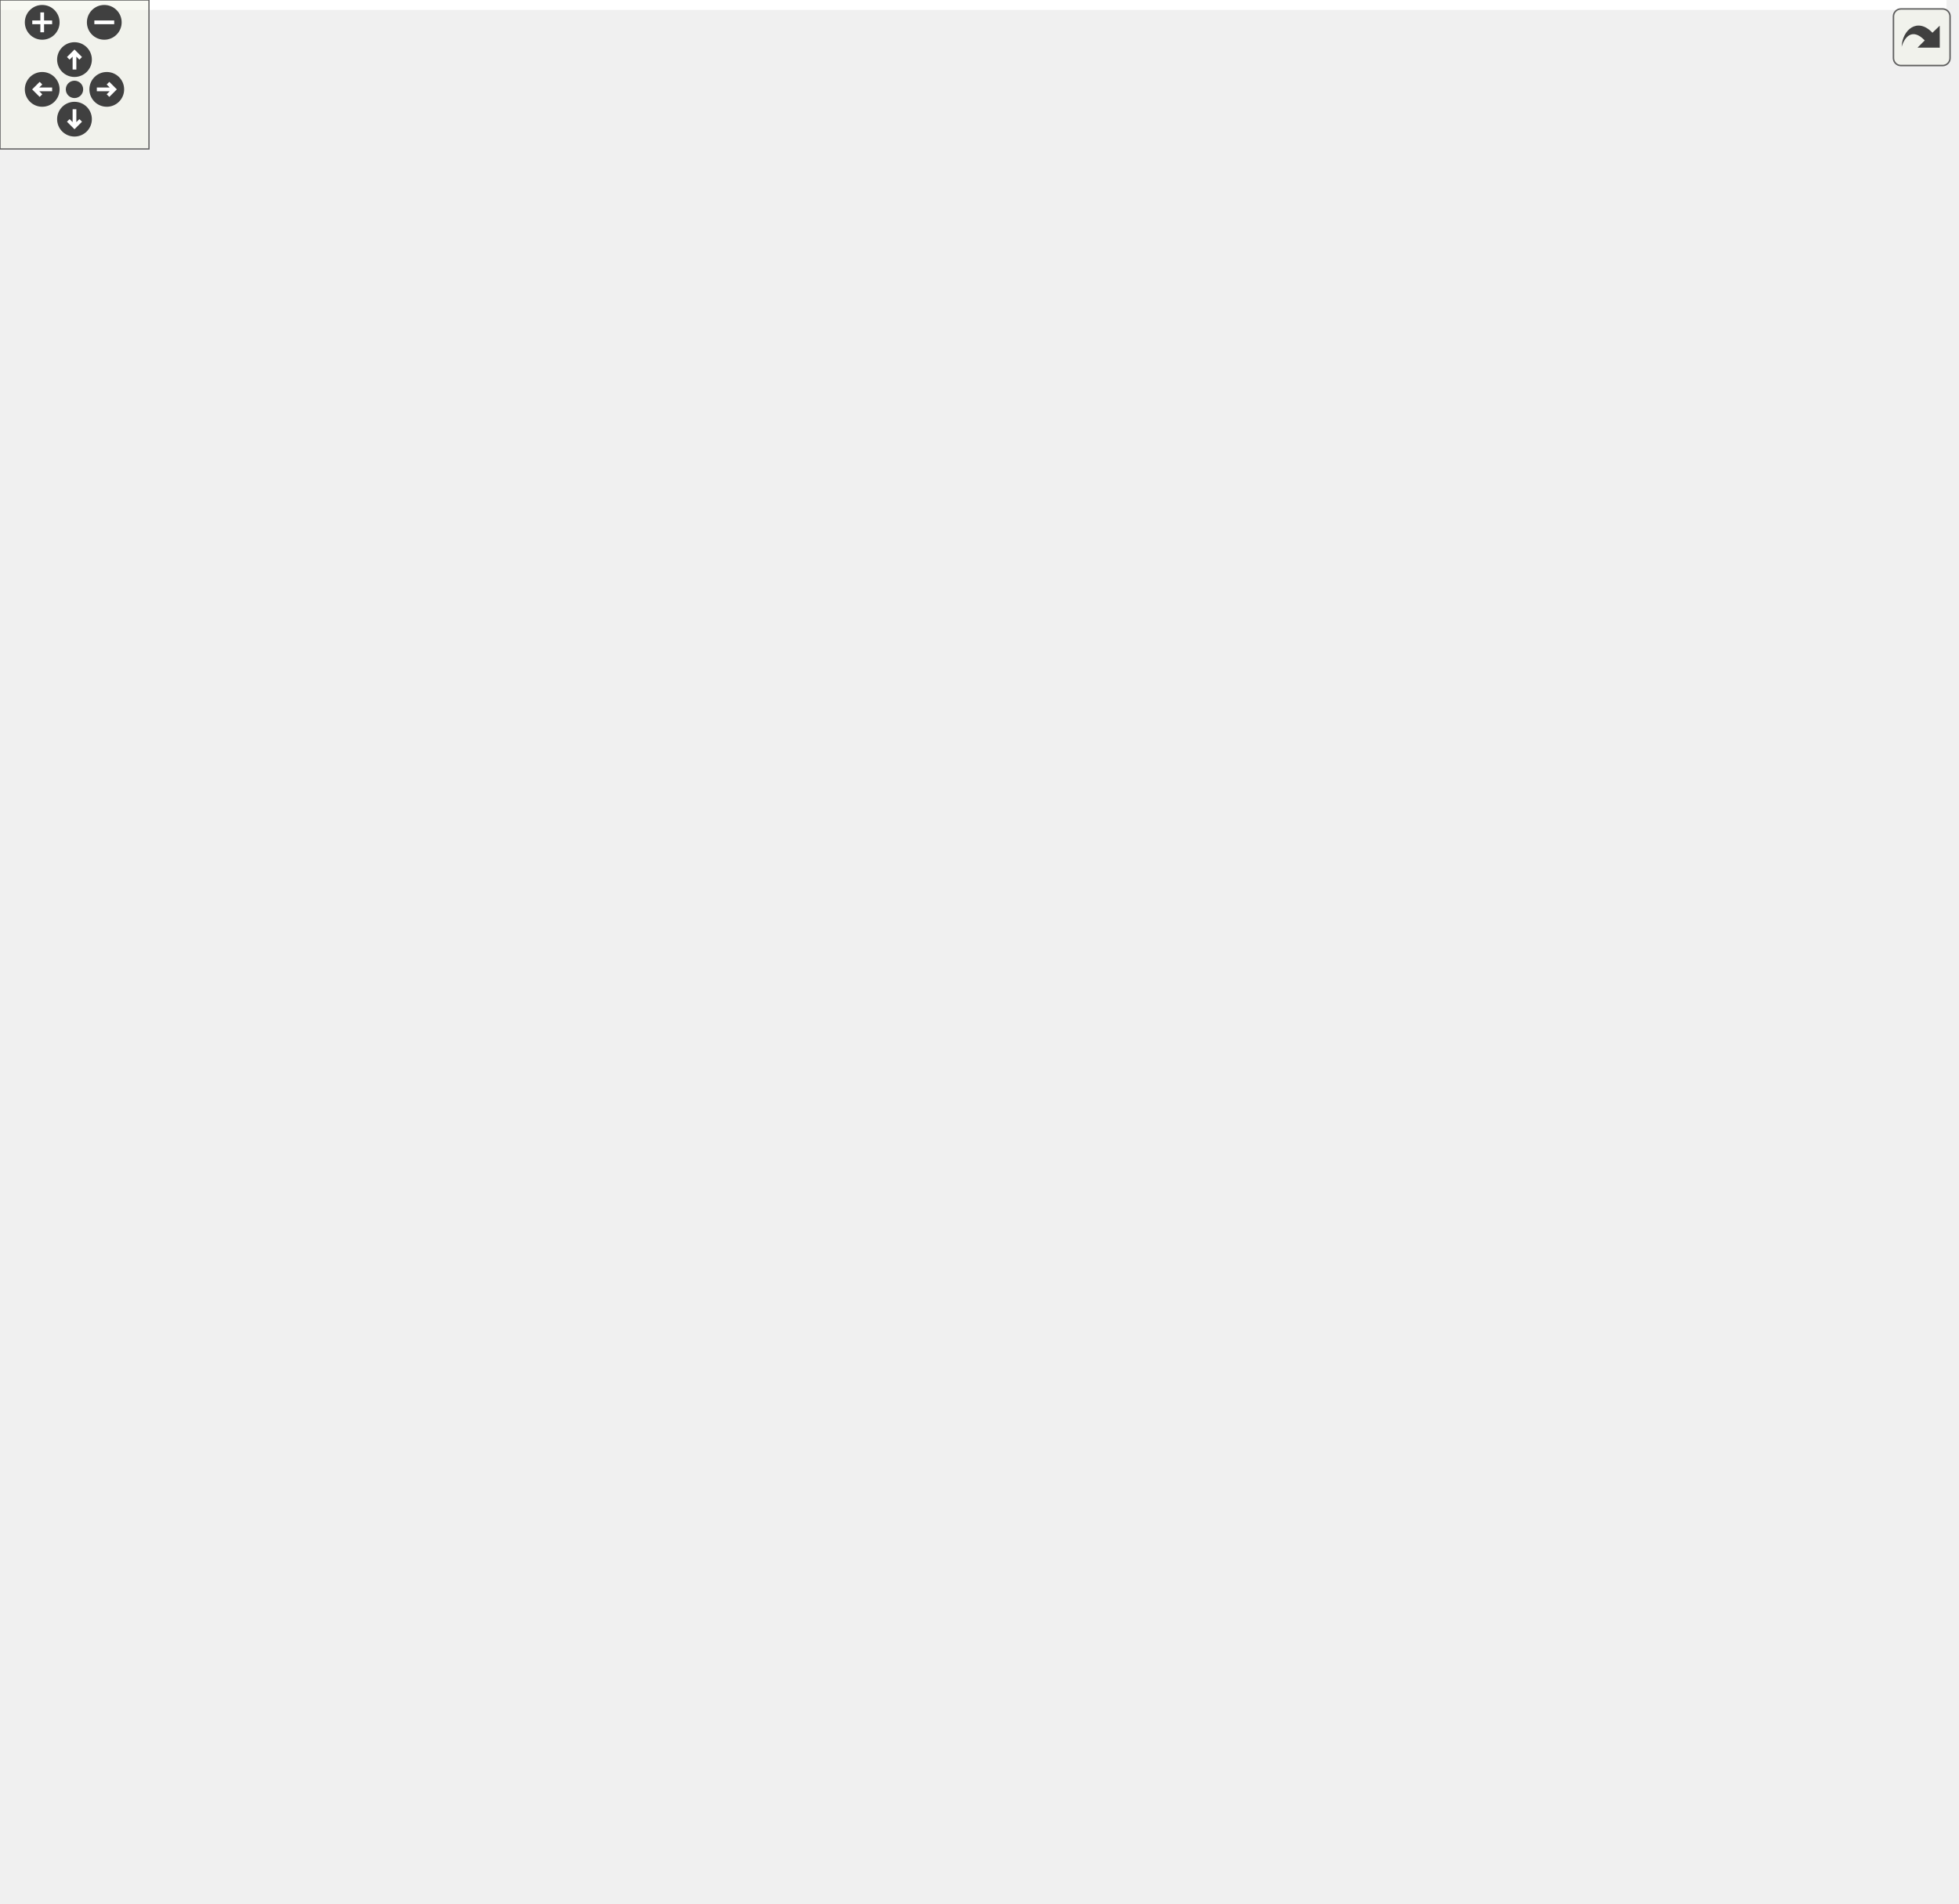
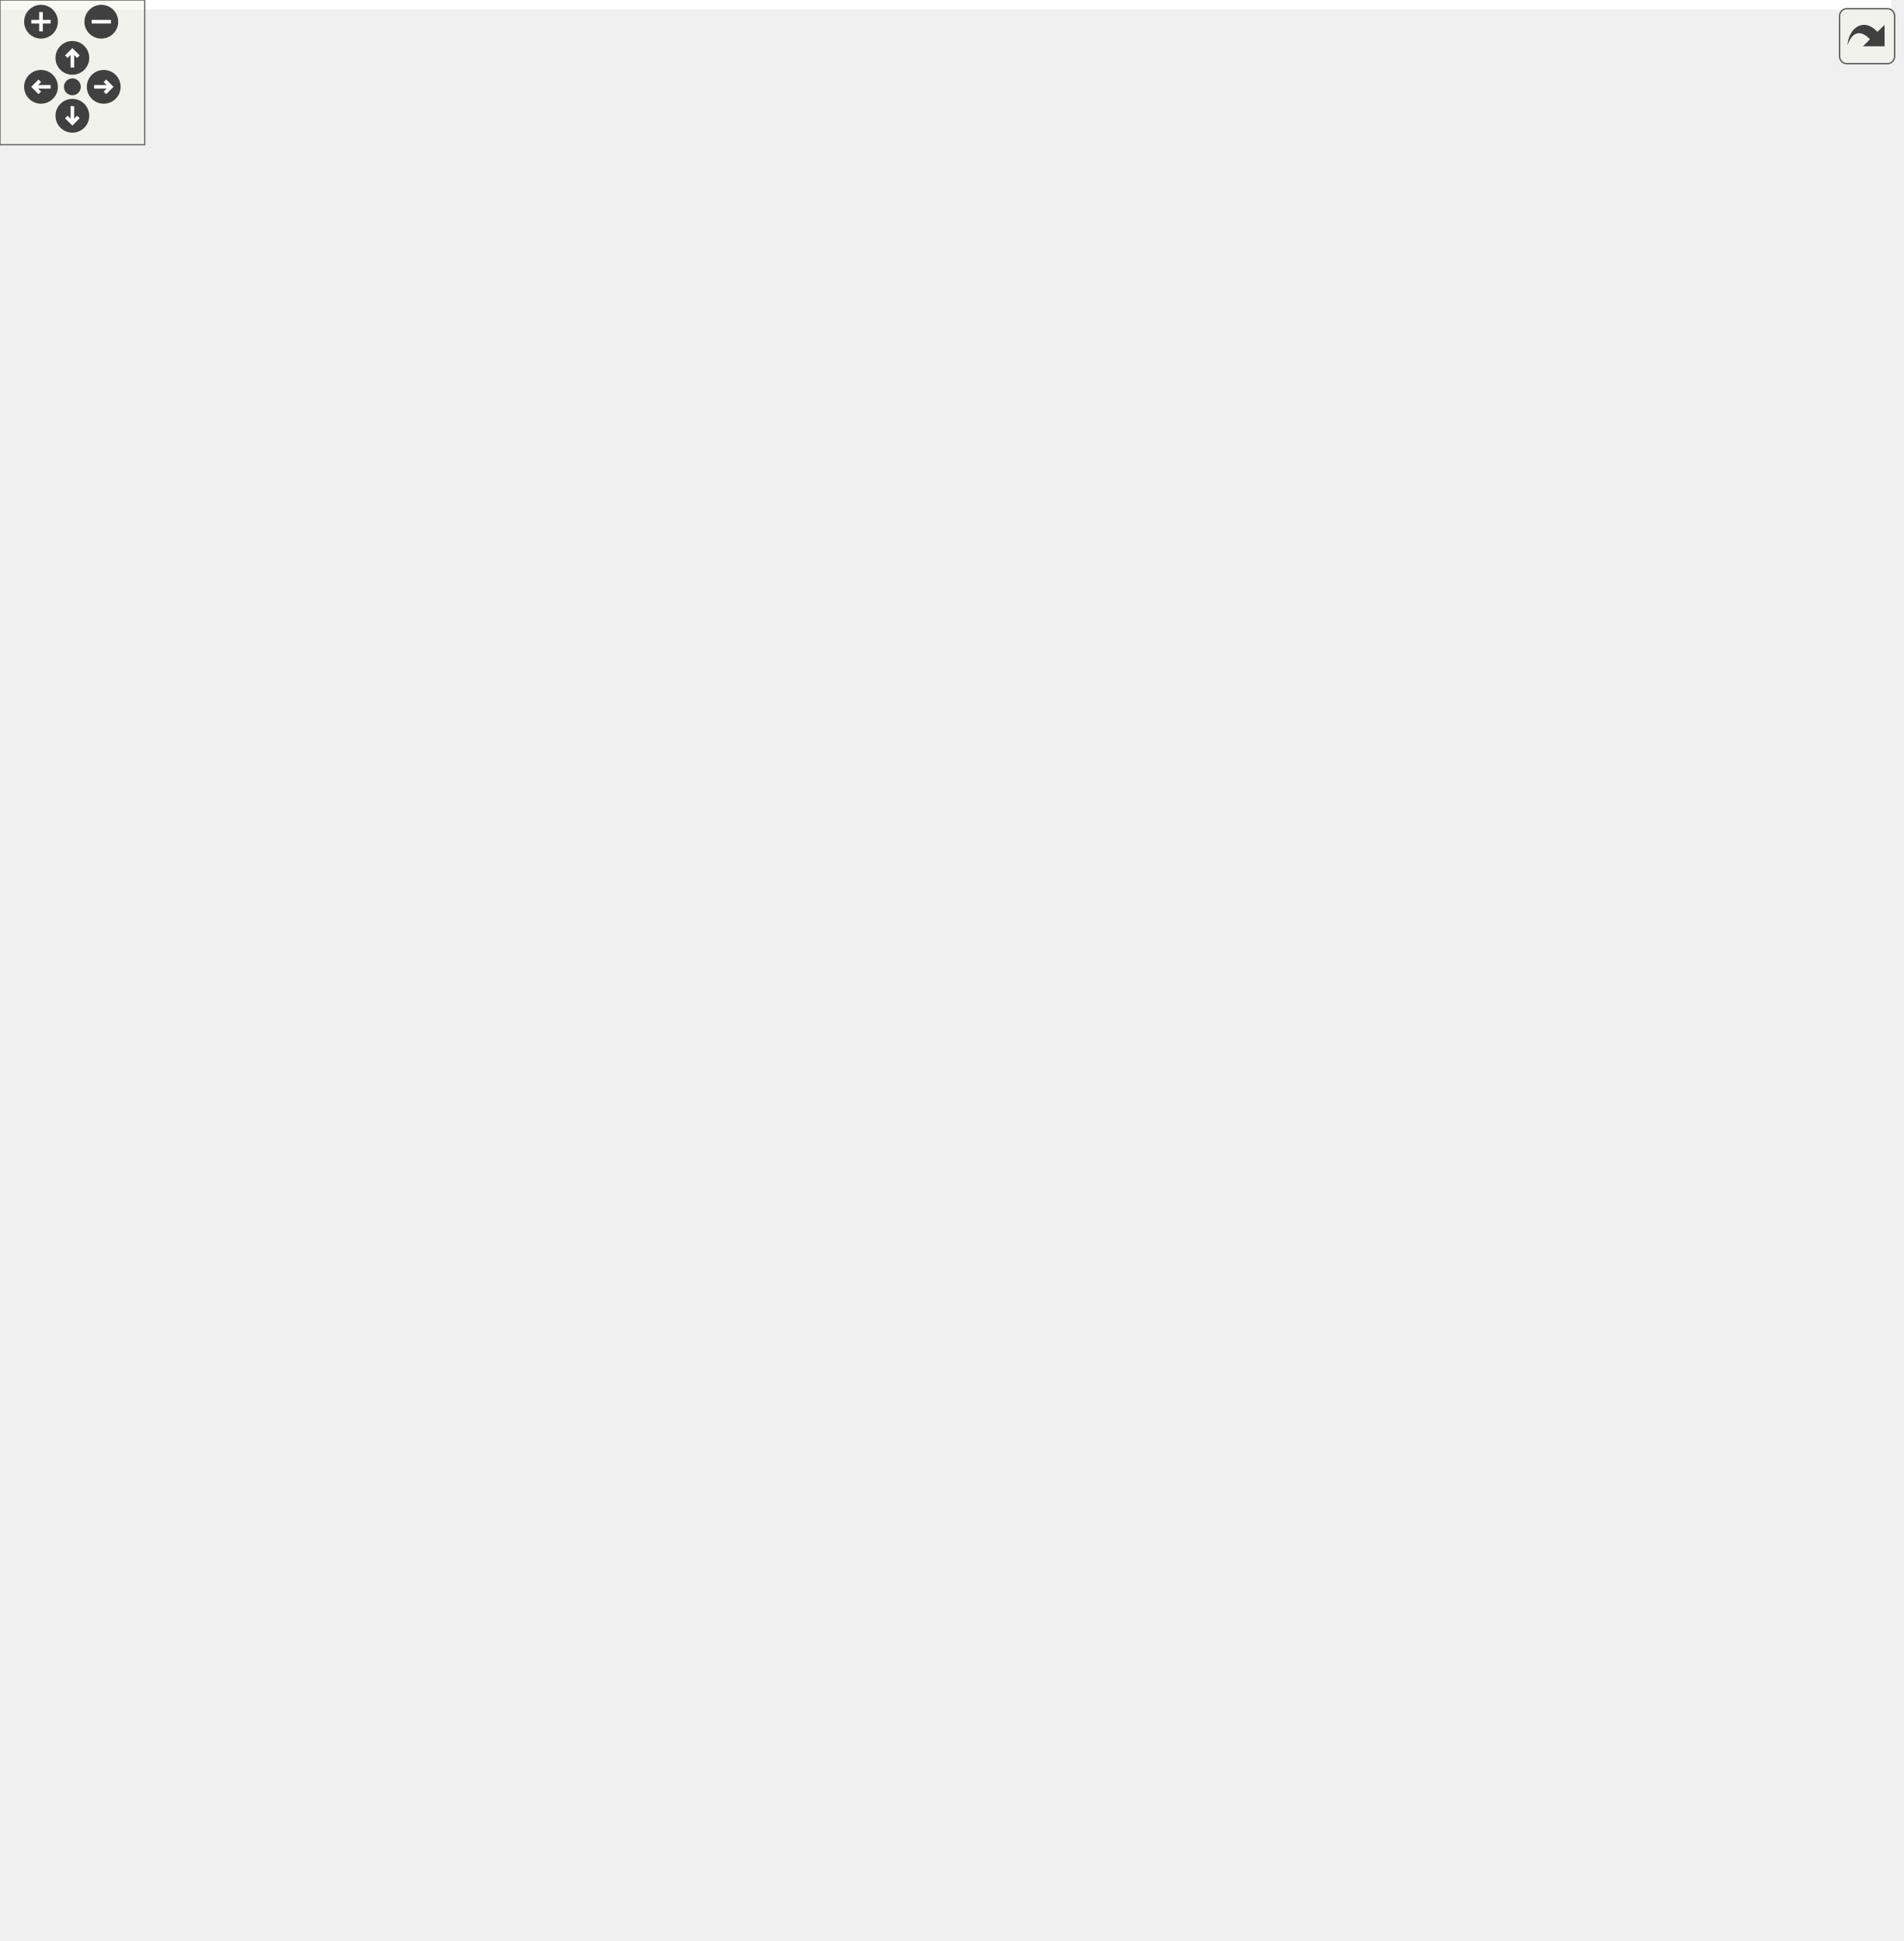
<svg xmlns="http://www.w3.org/2000/svg" xmlns:xlink="http://www.w3.org/1999/xlink" id="main" version="1.1" xml:space="preserve">
  <style type="text/css">
.edge:hover path { stroke: red; }
.edge:hover polygon { stroke: red; fill: red; }
</style>
  <defs>
    <circle id="rim" cx="0" cy="0" r="7" />
    <circle id="rim2" cx="0" cy="0" r="3.5" />
    <g id="zoomPlus">
      <use xlink:href="#rim" fill="#404040">
        <set attributeName="fill" to="#808080" begin="zoomplus.mouseover" end="zoomplus.mouseout" />
      </use>
      <path d="M-4,0h8M0,-4v8" fill="none" stroke="white" stroke-width="1.5" pointer-events="none" />
    </g>
    <g id="zoomMin">
      <use xlink:href="#rim" fill="#404040">
        <set attributeName="fill" to="#808080" begin="zoomminus.mouseover" end="zoomminus.mouseout" />
      </use>
      <path d="M-4,0h8" fill="none" stroke="white" stroke-width="1.5" pointer-events="none" />
    </g>
    <g id="dirArrow">
      <path fill="none" stroke="white" stroke-width="1.5" d="M0,-3.0v7 M-2.5,-0.5L0,-3.0L2.5,-0.5" />
    </g>
    <g id="resetDef">
      <use xlink:href="#rim2" fill="#404040">
        <set attributeName="fill" to="#808080" begin="reset.mouseover" end="reset.mouseout" />
      </use>
    </g>
  </defs>
  <svg id="graph" class="graph">
    <g id="viewport">
-       <polygon fill="white" stroke="transparent" points="-4,4 -4,-706 784,-706 784,4 -4,4" />
+       <polygon fill="white" stroke="transparent" points="-4,4 -4,-744 784,-744 784,4 -4,4" />
      <g id="node1" class="node">
        <g id="a_node1">
          <a xlink:title="Calculates the absolute value of the vector.">
-             <polygon fill="#bfbfbf" stroke="black" points="700,-335.5 700,-354.5 780,-354.5 780,-335.5 700,-335.5" />
-             <text text-anchor="middle" x="740" y="-342.5" font-family="Helvetica,sans-Serif" font-size="10.00">MyBLAS::abs</text>
+             <polygon fill="#bfbfbf" stroke="black" points="700,-354.5 700,-373.5 780,-373.5 780,-354.5 700,-354.5" />
+             <text text-anchor="middle" x="740" y="-361.5" font-family="Helvetica,sans-Serif" font-size="10.00">MyBLAS::abs</text>
          </a>
        </g>
      </g>
      <g id="node2" class="node">
        <g id="a_node2">
          <a xlink:href="../../d2/d6e/namespaceMyBLAS.html#ad38fb7c86134c4334e6bf29c2c734afd" target="_top" xlink:title="Calculates the absolute maximum residual between two containers.">
-             <polygon fill="white" stroke="black" points="482,-682.5 482,-701.5 651,-701.5 651,-682.5 482,-682.5" />
-             <text text-anchor="middle" x="566.5" y="-689.5" font-family="Helvetica,sans-Serif" font-size="10.00">MyBLAS::AbsoluteMaxResidual</text>
+             <polygon fill="white" stroke="black" points="482,-720.5 482,-739.5 651,-739.5 651,-720.5 482,-720.5" />
+             <text text-anchor="middle" x="566.5" y="-727.5" font-family="Helvetica,sans-Serif" font-size="10.00">MyBLAS::AbsoluteMaxResidual</text>
          </a>
        </g>
      </g>
      <g id="edge1" class="edge">
-         <path fill="none" stroke="midnightblue" d="M737.24,-364.92C731.17,-429.2 708.9,-629.45 664,-673 660.2,-676.69 655.91,-679.76 651.29,-682.31" />
-         <polygon fill="midnightblue" stroke="midnightblue" points="740.76,-364.85 738.19,-354.57 733.79,-364.21 740.76,-364.85" />
+         <path fill="none" stroke="midnightblue" d="M737.52,-383.78C732.15,-450.33 711.4,-664.47 664,-711 660.22,-714.71 655.95,-717.8 651.34,-720.36" />
+         <polygon fill="midnightblue" stroke="midnightblue" points="741.02,-384.02 738.3,-373.78 734.04,-383.48 741.02,-384.02" />
      </g>
      <g id="node3" class="node">
        <g id="a_node3">
          <a xlink:href="../../d0/d7d/CheckBounds_8h.html#abce8de40b5bce1a6097233d800370ffd" target="_top" xlink:title="Checks if the absolute value of the input is greater than or equal to 1.">
-             <polygon fill="white" stroke="black" points="494.5,-633 494.5,-663 638.5,-663 638.5,-633 494.5,-633" />
-             <text text-anchor="start" x="502.5" y="-651" font-family="Helvetica,sans-Serif" font-size="10.00">absoluteValueFailsGreater</text>
-             <text text-anchor="middle" x="566.5" y="-640" font-family="Helvetica,sans-Serif" font-size="10.00">Than1Check</text>
+             <polygon fill="white" stroke="black" points="494.5,-671 494.5,-701 638.5,-701 638.5,-671 494.5,-671" />
+             <text text-anchor="start" x="502.5" y="-689" font-family="Helvetica,sans-Serif" font-size="10.00">absoluteValueFailsGreater</text>
+             <text text-anchor="middle" x="566.5" y="-678" font-family="Helvetica,sans-Serif" font-size="10.00">Than1Check</text>
          </a>
        </g>
      </g>
      <g id="edge2" class="edge">
-         <path fill="none" stroke="midnightblue" d="M736.28,-364.72C728,-421.88 701.39,-585.98 664,-623 656.87,-630.06 648.01,-635.21 638.58,-638.94" />
-         <polygon fill="midnightblue" stroke="midnightblue" points="739.79,-364.89 737.73,-354.5 732.86,-363.91 739.79,-364.89" />
+         <path fill="none" stroke="midnightblue" d="M736.44,-383.85C728.43,-442.9 702.13,-615.91 664,-656 656.99,-663.37 648.2,-668.94 638.8,-673.15" />
+         <polygon fill="midnightblue" stroke="midnightblue" points="739.95,-384 737.79,-373.63 733.01,-383.08 739.95,-384" />
      </g>
      <g id="node5" class="node">
        <g id="a_node5">
          <a xlink:href="../../d6/d82/labs_2outlab5_2Compute_8h.html#a42561c10d9c1157e9f1dcd9e940061a2" target="_top" xlink:title="Performs Doolittle's LU factorization with partial pivoting on a given matrix.">
            <polygon fill="white" stroke="black" points="505.5,-594.5 505.5,-613.5 627.5,-613.5 627.5,-594.5 505.5,-594.5" />
            <text text-anchor="middle" x="566.5" y="-601.5" font-family="Helvetica,sans-Serif" font-size="10.00">dooLittleFactorizeLUP</text>
          </a>
        </g>
      </g>
      <g id="edge4" class="edge">
-         <path fill="none" stroke="midnightblue" d="M738.79,-365.04C737.18,-410.35 726.68,-521.28 664,-580 653.98,-589.38 640.88,-595.25 627.58,-598.89" />
-         <polygon fill="midnightblue" stroke="midnightblue" points="742.3,-364.86 739.04,-354.78 735.3,-364.69 742.3,-364.86" />
+         <path fill="none" stroke="midnightblue" d="M738.53,-383.96C736.36,-427.6 724.73,-531.84 664,-585 653.85,-593.88 640.77,-599.1 627.55,-602.05" />
+         <polygon fill="midnightblue" stroke="midnightblue" points="742.04,-383.92 738.91,-373.79 735.04,-383.65 742.04,-383.92" />
      </g>
      <g id="node6" class="node">
        <g id="a_node6">
          <a xlink:href="../../d3/d1d/classOutLab5.html#aa1d5363426e0ce8f620d47c1b2aa2260" target="_top" xlink:title="This function runs the project.">
-             <polygon fill="white" stroke="black" points="308.5,-556.5 308.5,-575.5 387.5,-575.5 387.5,-556.5 308.5,-556.5" />
-             <text text-anchor="middle" x="348" y="-563.5" font-family="Helvetica,sans-Serif" font-size="10.00">OutLab5::run</text>
-           </a>
-         </g>
-       </g>
-       <g id="edge30" class="edge">
-         <path fill="none" stroke="midnightblue" d="M738.34,-364.97C735.76,-406.73 723.34,-503.02 664,-547 621.25,-578.68 462.01,-573.22 387.68,-568.75" />
-         <polygon fill="midnightblue" stroke="midnightblue" points="741.85,-364.89 738.83,-354.73 734.85,-364.55 741.85,-364.89" />
+             <polygon fill="white" stroke="black" points="308.5,-594.5 308.5,-613.5 387.5,-613.5 387.5,-594.5 308.5,-594.5" />
+             <text text-anchor="middle" x="348" y="-601.5" font-family="Helvetica,sans-Serif" font-size="10.00">OutLab5::run</text>
+           </a>
+         </g>
+       </g>
+       <g id="edge31" class="edge">
+         <path fill="none" stroke="midnightblue" d="M736.36,-383.57C728.48,-438.75 703.21,-593.53 664,-623 573.78,-690.8 424.79,-637.18 370.03,-613.65" />
+         <polygon fill="midnightblue" stroke="midnightblue" points="739.83,-384.04 737.74,-373.65 732.9,-383.07 739.83,-384.04" />
      </g>
      <g id="node7" class="node">
        <g id="a_node7">
          <a xlink:href="../../d5/db6/namespaceMyBLAS_1_1LUP.html#ab15d6938948c050657f9870aeec47097" target="_top" xlink:title="Performs Doolittle's LU factorization with partial pivoting on a given matrix.">
-             <polygon fill="white" stroke="black" points="470,-480.5 470,-499.5 663,-499.5 663,-480.5 470,-480.5" />
-             <text text-anchor="middle" x="566.5" y="-487.5" font-family="Helvetica,sans-Serif" font-size="10.00">MyBLAS::LUP::dooLittleFactorizeLUP</text>
+             <polygon fill="white" stroke="black" points="470,-518.5 470,-537.5 663,-537.5 663,-518.5 470,-518.5" />
+             <text text-anchor="middle" x="566.5" y="-525.5" font-family="Helvetica,sans-Serif" font-size="10.00">MyBLAS::LUP::dooLittleFactorizeLUP</text>
          </a>
        </g>
      </g>
      <g id="edge6" class="edge">
-         <path fill="none" stroke="midnightblue" d="M732.47,-364.09C722.23,-391.05 699.79,-439.91 664,-466 655.28,-472.36 645.07,-477.04 634.61,-480.49" />
-         <polygon fill="midnightblue" stroke="midnightblue" points="735.78,-365.21 735.9,-354.61 729.2,-362.82 735.78,-365.21" />
+         <path fill="none" stroke="midnightblue" d="M734.09,-383.42C725.35,-413.92 704.12,-472.78 664,-504 655.96,-510.26 646.5,-514.9 636.71,-518.35" />
+         <polygon fill="midnightblue" stroke="midnightblue" points="737.52,-384.14 736.76,-373.57 730.77,-382.31 737.52,-384.14" />
      </g>
      <g id="node13" class="node">
        <g id="a_node13">
          <a xlink:href="../../d8/ddb/classProject1.html#ac7f0febb9852a9871ac5209b58506fb1" target="_top" xlink:title="This function runs the project.">
-             <polygon fill="white" stroke="black" points="0.5,-464.5 0.5,-483.5 78.5,-483.5 78.5,-464.5 0.5,-464.5" />
-             <text text-anchor="middle" x="39.5" y="-471.5" font-family="Helvetica,sans-Serif" font-size="10.00">Project1::run</text>
-           </a>
-         </g>
-       </g>
-       <g id="edge31" class="edge">
-         <path fill="none" stroke="midnightblue" d="M729.26,-363.55C717.11,-384.56 694.2,-417.84 664,-433 637.76,-446.17 209.97,-466.39 78.58,-472.31" />
-         <polygon fill="midnightblue" stroke="midnightblue" points="732.43,-365.06 734.21,-354.62 726.31,-361.67 732.43,-365.06" />
+             <polygon fill="white" stroke="black" points="0.5,-502.5 0.5,-521.5 78.5,-521.5 78.5,-502.5 0.5,-502.5" />
+             <text text-anchor="middle" x="39.5" y="-509.5" font-family="Helvetica,sans-Serif" font-size="10.00">Project1::run</text>
+           </a>
+         </g>
+       </g>
+       <g id="edge32" class="edge">
+         <path fill="none" stroke="midnightblue" d="M730.68,-383.04C719.34,-406.42 696.63,-445.16 664,-463 612.68,-491.07 205.93,-506.6 78.52,-510.82" />
+         <polygon fill="midnightblue" stroke="midnightblue" points="733.94,-384.33 734.96,-373.79 727.59,-381.39 733.94,-384.33" />
      </g>
      <g id="node14" class="node">
        <g id="a_node14">
-           <a xlink:href="../../d6/d82/labs_2outlab5_2Compute_8h.html#a06469338a0b66fbb6224d51ec170b8ad" target="_top" xlink:title="Performs LU factorization with partial pivoting on a given matrix.">
-             <polygon fill="white" stroke="black" points="484.5,-518.5 484.5,-537.5 648.5,-537.5 648.5,-518.5 484.5,-518.5" />
-             <text text-anchor="middle" x="566.5" y="-525.5" font-family="Helvetica,sans-Serif" font-size="10.00">factorizeLUwithPartialPivoting</text>
-           </a>
-         </g>
-       </g>
-       <g id="edge13" class="edge">
-         <path fill="none" stroke="midnightblue" d="M735.97,-364.52C729.47,-399.36 710.79,-472.07 664,-509 659.17,-512.81 653.8,-515.92 648.12,-518.46" />
-         <polygon fill="midnightblue" stroke="midnightblue" points="739.42,-365.08 737.67,-354.63 732.52,-363.89 739.42,-365.08" />
+           <a xlink:href="../../dd/db5/classProject2.html#ae3fb99498f7859230efae48b2915a8cb" target="_top" xlink:title="This function runs the project.">
+             <polygon fill="white" stroke="black" points="0.5,-464.5 0.5,-483.5 78.5,-483.5 78.5,-464.5 0.5,-464.5" />
+             <text text-anchor="middle" x="39.5" y="-471.5" font-family="Helvetica,sans-Serif" font-size="10.00">Project2::run</text>
+           </a>
+         </g>
+       </g>
+       <g id="edge33" class="edge">
+         <path fill="none" stroke="midnightblue" d="M725.84,-381.63C712.35,-398.17 689.76,-421.97 664,-433 557.93,-478.44 197.54,-476.67 78.79,-474.78" />
+         <polygon fill="midnightblue" stroke="midnightblue" points="728.61,-383.78 732.03,-373.75 723.1,-379.45 728.61,-383.78" />
      </g>
      <g id="node15" class="node">
        <g id="a_node15">
+           <a xlink:href="../../d6/d82/labs_2outlab5_2Compute_8h.html#a06469338a0b66fbb6224d51ec170b8ad" target="_top" xlink:title="Performs LU factorization with partial pivoting on a given matrix.">
+             <polygon fill="white" stroke="black" points="484.5,-556.5 484.5,-575.5 648.5,-575.5 648.5,-556.5 484.5,-556.5" />
+             <text text-anchor="middle" x="566.5" y="-563.5" font-family="Helvetica,sans-Serif" font-size="10.00">factorizeLUwithPartialPivoting</text>
+           </a>
+         </g>
+       </g>
+       <g id="edge14" class="edge">
+         <path fill="none" stroke="midnightblue" d="M736.91,-384.13C731.83,-422.25 715.2,-504.91 664,-547 659.38,-550.8 654.23,-553.91 648.76,-556.45" />
+         <polygon fill="midnightblue" stroke="midnightblue" points="740.43,-384.17 738.14,-373.82 733.48,-383.34 740.43,-384.17" />
+       </g>
+       <g id="node16" class="node">
+         <g id="a_node16">
          <a xlink:href="../../d5/db6/namespaceMyBLAS_1_1LUP.html#a9cf8ce4912ef5a8436e173e249b64286" target="_top" xlink:title="Performs LU factorization with partial pivoting on a given matrix.">
            <polygon fill="white" stroke="black" points="484.5,-393 484.5,-423 648.5,-423 648.5,-393 484.5,-393" />
            <text text-anchor="start" x="492.5" y="-411" font-family="Helvetica,sans-Serif" font-size="10.00">MyBLAS::LUP::factorizeLUwith</text>
            <text text-anchor="middle" x="566.5" y="-400" font-family="Helvetica,sans-Serif" font-size="10.00">PartialPivoting</text>
          </a>
        </g>
      </g>
-       <g id="edge15" class="edge">
-         <path fill="none" stroke="midnightblue" d="M713.63,-359.58C699.39,-367.32 681.09,-376.54 664,-383 654.29,-386.67 643.82,-389.99 633.5,-392.93" />
-         <polygon fill="midnightblue" stroke="midnightblue" points="715.73,-362.42 722.78,-354.51 712.34,-356.29 715.73,-362.42" />
-       </g>
-       <g id="node16" class="node">
-         <g id="a_node16">
+       <g id="edge16" class="edge">
+         <path fill="none" stroke="midnightblue" d="M691.85,-376.1C671.56,-381.3 647.64,-387.44 626.22,-392.93" />
+         <polygon fill="midnightblue" stroke="midnightblue" points="692.97,-379.42 701.79,-373.55 691.23,-372.64 692.97,-379.42" />
+       </g>
+       <g id="node17" class="node">
+         <g id="a_node17">
          <a xlink:href="../../df/df1/structOutput.html#ae704800decdb8ea025e434e5d8ee2765" target="_top" xlink:title="Calculates the maximum residual of the solution.">
            <polygon fill="white" stroke="black" points="499.5,-354.5 499.5,-373.5 633.5,-373.5 633.5,-354.5 499.5,-354.5" />
            <text text-anchor="middle" x="566.5" y="-361.5" font-family="Helvetica,sans-Serif" font-size="10.00">Output::getMaxResidual</text>
          </a>
        </g>
      </g>
-       <g id="edge16" class="edge">
-         <path fill="none" stroke="midnightblue" d="M689.67,-350.46C672.18,-352.4 652.21,-354.61 633.56,-356.68" />
-         <polygon fill="midnightblue" stroke="midnightblue" points="690.1,-353.94 699.65,-349.36 689.33,-346.98 690.1,-353.94" />
-       </g>
-       <g id="node19" class="node">
-         <g id="a_node19">
+       <g id="edge17" class="edge">
+         <path fill="none" stroke="midnightblue" d="M689.18,-364C671.81,-364 652.04,-364 633.56,-364" />
+         <polygon fill="midnightblue" stroke="midnightblue" points="689.65,-367.5 699.65,-364 689.65,-360.5 689.65,-367.5" />
+       </g>
+       <g id="node20" class="node">
+         <g id="a_node20">
          <a xlink:href="../../df/df1/structOutput.html#a0412b8fd27d6e91551671da11cd8fe93" target="_top" xlink:title="Converts the output parameters to a JSON object.">
            <polygon fill="white" stroke="black" points="303.5,-316.5 303.5,-335.5 392.5,-335.5 392.5,-316.5 303.5,-316.5" />
            <text text-anchor="middle" x="348" y="-323.5" font-family="Helvetica,sans-Serif" font-size="10.00">Output::toJSON</text>
          </a>
        </g>
      </g>
-       <g id="edge33" class="edge">
-         <path fill="none" stroke="midnightblue" d="M689.45,-342.59C612.54,-338.84 465.7,-331.69 392.6,-328.12" />
-         <polygon fill="midnightblue" stroke="midnightblue" points="689.66,-346.1 699.82,-343.09 690,-339.11 689.66,-346.1" />
-       </g>
-       <g id="node20" class="node">
-         <g id="a_node20">
+       <g id="edge35" class="edge">
+         <path fill="none" stroke="midnightblue" d="M696.88,-351.85C686.23,-349.19 674.76,-346.67 664,-345 567.91,-330.07 453.63,-326.71 392.59,-326.05" />
+         <polygon fill="midnightblue" stroke="midnightblue" points="696.23,-355.3 706.79,-354.43 697.99,-348.53 696.23,-355.3" />
+       </g>
+       <g id="node21" class="node">
+         <g id="a_node21">
          <a xlink:href="../../de/d83/structMyLinearSolvingMethod_1_1Solution.html#a935d299aeab719ef51430e7959e2e826" target="_top" xlink:title=" ">
            <polygon fill="white" stroke="black" points="493,-267 493,-297 640,-297 640,-267 493,-267" />
            <text text-anchor="start" x="501" y="-285" font-family="Helvetica,sans-Serif" font-size="10.00">MyLinearSolvingMethod</text>
            <text text-anchor="middle" x="566.5" y="-274" font-family="Helvetica,sans-Serif" font-size="10.00">::Solution::getMaxResidual</text>
          </a>
        </g>
      </g>
-       <g id="edge20" class="edge">
-         <path fill="none" stroke="midnightblue" d="M709.49,-331.09C695.8,-324.88 679.22,-317.7 664,-312 649.79,-306.68 634.16,-301.53 619.7,-297.05" />
-         <polygon fill="midnightblue" stroke="midnightblue" points="708.34,-334.41 718.88,-335.41 711.26,-328.05 708.34,-334.41" />
-       </g>
-       <g id="node21" class="node">
-         <g id="a_node21">
+       <g id="edge21" class="edge">
+         <path fill="none" stroke="midnightblue" d="M719.28,-347.82C704.73,-336.53 684.05,-321.78 664,-312 652.09,-306.19 638.82,-301.2 626.01,-297.05" />
+         <polygon fill="midnightblue" stroke="midnightblue" points="717.48,-350.86 727.49,-354.34 721.83,-345.38 717.48,-350.86" />
+       </g>
+       <g id="node22" class="node">
+         <g id="a_node22">
          <a xlink:href="../../d2/d6e/namespaceMyBLAS.html#a95a31a537601936a645cd405411f3732" target="_top" xlink:title="Makes the given matrix diagonally dominant.">
            <polygon fill="white" stroke="black" points="471,-228.5 471,-247.5 662,-247.5 662,-228.5 471,-228.5" />
            <text text-anchor="middle" x="566.5" y="-235.5" font-family="Helvetica,sans-Serif" font-size="10.00">MyBLAS::makeDiagonallyDominant</text>
          </a>
        </g>
      </g>
-       <g id="edge21" class="edge">
-         <path fill="none" stroke="midnightblue" d="M728.43,-326.75C715.77,-306.62 692.64,-274.85 664,-258 656.55,-253.62 648.29,-250.19 639.82,-247.5" />
-         <polygon fill="midnightblue" stroke="midnightblue" points="725.46,-328.6 733.64,-335.33 731.44,-324.97 725.46,-328.6" />
-       </g>
-       <g id="node24" class="node">
-         <g id="a_node24">
+       <g id="edge22" class="edge">
+         <path fill="none" stroke="midnightblue" d="M730.97,-345.01C719.7,-320.79 696.84,-279.5 664,-258 657.42,-253.69 650.08,-250.28 642.48,-247.59" />
+         <polygon fill="midnightblue" stroke="midnightblue" points="727.81,-346.52 735.08,-354.23 734.21,-343.67 727.81,-346.52" />
+       </g>
+       <g id="node25" class="node">
+         <g id="a_node25">
          <a xlink:href="../../d7/d64/labs_2inlab1_2Compute_8h.html#a36cda562827f6a51f45b57740f8ea850" target="_top" xlink:title="Function to compute sine using a recursive, iterative taylor series discretization approach.">
-             <polygon fill="white" stroke="black" points="528,-190.5 528,-209.5 605,-209.5 605,-190.5 528,-190.5" />
-             <text text-anchor="middle" x="566.5" y="-197.5" font-family="Helvetica,sans-Serif" font-size="10.00">my_sisd_sin</text>
-           </a>
-         </g>
-       </g>
-       <g id="edge24" class="edge">
-         <path fill="none" stroke="midnightblue" d="M733.14,-325.68C723.53,-297.48 701.63,-245.54 664,-219 646.97,-207 624.26,-202.12 605.15,-200.3" />
-         <polygon fill="midnightblue" stroke="midnightblue" points="729.82,-326.78 736.23,-335.22 736.48,-324.63 729.82,-326.78" />
-       </g>
-       <g id="node26" class="node">
-         <g id="a_node26">
+             <polygon fill="white" stroke="black" points="528,-152.5 528,-171.5 605,-171.5 605,-152.5 528,-152.5" />
+             <text text-anchor="middle" x="566.5" y="-159.5" font-family="Helvetica,sans-Serif" font-size="10.00">my_sisd_sin</text>
+           </a>
+         </g>
+       </g>
+       <g id="edge25" class="edge">
+         <path fill="none" stroke="midnightblue" d="M736.46,-344.11C730.67,-307.16 712.95,-227.89 664,-186 647.74,-172.08 624.59,-166.01 605.04,-163.46" />
+         <polygon fill="midnightblue" stroke="midnightblue" points="733.02,-344.73 737.9,-354.13 739.95,-343.73 733.02,-344.73" />
+       </g>
+       <g id="node27" class="node">
+         <g id="a_node27">
          <a xlink:href="../../dd/d40/classInLab1.html#a4e079d8eddd4a202eb5a0373d8fb8ab7" target="_top" xlink:title="Executes the project.">
            <polygon fill="white" stroke="black" points="135.5,-171.5 135.5,-190.5 206.5,-190.5 206.5,-171.5 135.5,-171.5" />
            <text text-anchor="middle" x="171" y="-178.5" font-family="Helvetica,sans-Serif" font-size="10.00">InLab1::run</text>
          </a>
        </g>
      </g>
-       <g id="edge32" class="edge">
-         <path fill="none" stroke="midnightblue" d="M736.71,-325.07C731.35,-288.94 714.39,-213.37 664,-181 588.54,-132.53 305.81,-163.58 206.64,-176.31" />
-         <polygon fill="midnightblue" stroke="midnightblue" points="733.28,-325.86 738.06,-335.31 740.22,-324.94 733.28,-325.86" />
-       </g>
-       <g id="node27" class="node">
-         <g id="a_node27">
+       <g id="edge34" class="edge">
+         <path fill="none" stroke="midnightblue" d="M735.21,-344.44C727.82,-312.12 708.17,-248.27 664,-219 626.06,-193.86 312.1,-184.27 206.5,-181.74" />
+         <polygon fill="midnightblue" stroke="midnightblue" points="731.84,-345.39 737.34,-354.44 738.69,-343.93 731.84,-345.39" />
+       </g>
+       <g id="node28" class="node">
+         <g id="a_node28">
          <a xlink:href="../../d6/d82/labs_2outlab5_2Compute_8h.html#a4af95e0f3db41e42885c47e81a6aecd8" target="_top" xlink:title="Performs recursive LU factorization with partial pivoting on a given matrix.">
            <polygon fill="white" stroke="black" points="504.5,-114.5 504.5,-133.5 628.5,-133.5 628.5,-114.5 504.5,-114.5" />
            <text text-anchor="middle" x="566.5" y="-121.5" font-family="Helvetica,sans-Serif" font-size="10.00">recursiveFactorizeLUP</text>
          </a>
        </g>
      </g>
-       <g id="edge27" class="edge">
-         <path fill="none" stroke="midnightblue" d="M737.42,-325.51C733.14,-285.88 717.7,-195.61 664,-148 654.12,-139.24 641.52,-133.57 628.72,-129.93" />
-         <polygon fill="midnightblue" stroke="midnightblue" points="733.94,-325.85 738.38,-335.48 740.91,-325.19 733.94,-325.85" />
-       </g>
-       <g id="node28" class="node">
-         <g id="a_node28">
+       <g id="edge28" class="edge">
+         <path fill="none" stroke="midnightblue" d="M738.53,-344.04C736.36,-300.4 724.73,-196.16 664,-143 654.11,-134.34 641.43,-129.17 628.55,-126.18" />
+         <polygon fill="midnightblue" stroke="midnightblue" points="735.04,-344.35 738.91,-354.21 742.04,-344.08 735.04,-344.35" />
+       </g>
+       <g id="node29" class="node">
+         <g id="a_node29">
          <a xlink:href="../../d5/db6/namespaceMyBLAS_1_1LUP.html#a3aae3c4e098a271220214ee7b0f9a695" target="_top" xlink:title="Performs recursive LU factorization with partial pivoting on a given matrix.">
            <polygon fill="white" stroke="black" points="469,-76.5 469,-95.5 664,-95.5 664,-76.5 469,-76.5" />
            <text text-anchor="middle" x="566.5" y="-83.5" font-family="Helvetica,sans-Serif" font-size="10.00">MyBLAS::LUP::recursiveFactorizeLUP</text>
          </a>
        </g>
      </g>
-       <g id="edge28" class="edge">
-         <path fill="none" stroke="midnightblue" d="M739.16,-325.25C738.38,-279.14 729.61,-163.85 664,-105 659.81,-101.24 655.09,-98.13 650.05,-95.57" />
-         <polygon fill="midnightblue" stroke="midnightblue" points="735.66,-325.43 739.21,-335.41 742.66,-325.39 735.66,-325.43" />
-       </g>
-       <g id="node29" class="node">
-         <g id="a_node29">
+       <g id="edge29" class="edge">
+         <path fill="none" stroke="midnightblue" d="M739.69,-344.36C740.24,-295.84 734.46,-169.55 664,-105 659.97,-101.31 655.44,-98.24 650.6,-95.71" />
+         <polygon fill="midnightblue" stroke="midnightblue" points="736.19,-344.39 739.46,-354.46 743.19,-344.54 736.19,-344.39" />
+       </g>
+       <g id="node30" class="node">
+         <g id="a_node30">
          <a xlink:href="../../d8/d5b/classOutLab4.html#af3d8d1b60ac7a85a1aabf6a3d511ecce" target="_top" xlink:title="This function runs the project.">
            <polygon fill="white" stroke="black" points="527,-38.5 527,-57.5 606,-57.5 606,-38.5 527,-38.5" />
            <text text-anchor="middle" x="566.5" y="-45.5" font-family="Helvetica,sans-Serif" font-size="10.00">OutLab4::run</text>
          </a>
        </g>
      </g>
-       <g id="edge29" class="edge">
-         <path fill="none" stroke="midnightblue" d="M736.43,-325.53C728.49,-268.41 702.55,-102.97 664,-67 648.64,-52.67 625.77,-47.73 606.14,-46.45" />
-         <polygon fill="midnightblue" stroke="midnightblue" points="732.96,-326.01 737.78,-335.45 739.9,-325.07 732.96,-326.01" />
-       </g>
-       <g id="node30" class="node">
-         <g id="a_node30">
+       <g id="edge30" class="edge">
+         <path fill="none" stroke="midnightblue" d="M736.77,-344.4C729.57,-284.55 704.96,-105.85 664,-67 648.76,-52.55 625.89,-47.6 606.24,-46.35" />
+         <polygon fill="midnightblue" stroke="midnightblue" points="733.31,-344.9 737.95,-354.42 740.26,-344.08 733.31,-344.9" />
+       </g>
+       <g id="node31" class="node">
+         <g id="a_node31">
          <a xlink:href="../../da/db0/namespaceRootFinder.html#ab4debb5ce3425fb3d5983d2b63688d87" target="_top" xlink:title="Finds the root of a given function using the Newton-Raphson method.">
            <polygon fill="white" stroke="black" points="476,-0.5 476,-19.5 657,-19.5 657,-0.5 476,-0.5" />
            <text text-anchor="middle" x="566.5" y="-7.5" font-family="Helvetica,sans-Serif" font-size="10.00">RootFinder::usingNewtonRaphson</text>
          </a>
        </g>
      </g>
-       <g id="edge34" class="edge">
-         <path fill="none" stroke="midnightblue" d="M737.09,-325.39C730.61,-263 707.42,-70.77 664,-29 660.19,-25.33 655.88,-22.27 651.26,-19.73" />
-         <polygon fill="midnightblue" stroke="midnightblue" points="733.62,-325.86 738.11,-335.46 740.58,-325.16 733.62,-325.86" />
+       <g id="edge36" class="edge">
+         <path fill="none" stroke="midnightblue" d="M737.34,-344.06C731.52,-278.87 709.8,-73.63 664,-29 660.21,-25.31 655.92,-22.23 651.31,-19.67" />
+         <polygon fill="midnightblue" stroke="midnightblue" points="733.87,-344.57 738.22,-354.23 740.85,-343.96 733.87,-344.57" />
      </g>
      <g id="node4" class="node">
        <g id="a_node4">
          <a xlink:href="../../d0/d40/classParser.html#ab198abe8fec39f369ea744358666859c" target="_top" xlink:title="Performs input checks on the input variables.">
-             <polygon fill="white" stroke="black" points="263,-633 263,-663 433,-663 433,-633 263,-633" />
-             <text text-anchor="start" x="271" y="-651" font-family="Helvetica,sans-Serif" font-size="10.00">Parser::performInputArguments</text>
-             <text text-anchor="middle" x="348" y="-640" font-family="Helvetica,sans-Serif" font-size="10.00">Check</text>
+             <polygon fill="white" stroke="black" points="263,-671 263,-701 433,-701 433,-671 263,-671" />
+             <text text-anchor="start" x="271" y="-689" font-family="Helvetica,sans-Serif" font-size="10.00">Parser::performInputArguments</text>
+             <text text-anchor="middle" x="348" y="-678" font-family="Helvetica,sans-Serif" font-size="10.00">Check</text>
          </a>
        </g>
      </g>
      <g id="edge3" class="edge">
-         <path fill="none" stroke="midnightblue" d="M484.06,-648C467.38,-648 449.8,-648 433.03,-648" />
-         <polygon fill="midnightblue" stroke="midnightblue" points="484.31,-651.5 494.31,-648 484.31,-644.5 484.31,-651.5" />
+         <path fill="none" stroke="midnightblue" d="M484.06,-686C467.38,-686 449.8,-686 433.03,-686" />
+         <polygon fill="midnightblue" stroke="midnightblue" points="484.31,-689.5 494.31,-686 484.31,-682.5 484.31,-689.5" />
      </g>
      <g id="edge5" class="edge">
-         <path fill="none" stroke="midnightblue" d="M500.98,-592.68C464.11,-586.2 419.1,-578.3 387.67,-572.79" />
-         <polygon fill="midnightblue" stroke="midnightblue" points="500.69,-596.18 511.15,-594.46 501.9,-589.28 500.69,-596.18" />
+         <path fill="none" stroke="midnightblue" d="M495.11,-604C459.4,-604 417.41,-604 387.63,-604" />
+         <polygon fill="midnightblue" stroke="midnightblue" points="495.48,-607.5 505.48,-604 495.48,-600.5 495.48,-607.5" />
      </g>
      <g id="node8" class="node">
        <g id="a_node8">
          <a xlink:href="../../d5/db6/namespaceMyBLAS_1_1LUP.html#a2f715f34052a24e79c500e89995fe5d3" target="_top" xlink:title="This function solves a system of linear equations Ax = b using LU factorization with partial pivoting...">
-             <polygon fill="white" stroke="black" points="281,-518.5 281,-537.5 415,-537.5 415,-518.5 281,-518.5" />
-             <text text-anchor="middle" x="348" y="-525.5" font-family="Helvetica,sans-Serif" font-size="10.00">MyBLAS::LUP::applyLUP</text>
+             <polygon fill="white" stroke="black" points="281,-556.5 281,-575.5 415,-575.5 415,-556.5 281,-556.5" />
+             <text text-anchor="middle" x="348" y="-563.5" font-family="Helvetica,sans-Serif" font-size="10.00">MyBLAS::LUP::applyLUP</text>
          </a>
        </g>
      </g>
      <g id="edge7" class="edge">
-         <path fill="none" stroke="midnightblue" d="M501.26,-501.28C470.11,-506.74 433.1,-513.24 403.38,-518.46" />
-         <polygon fill="midnightblue" stroke="midnightblue" points="501.9,-504.72 511.15,-499.54 500.69,-497.82 501.9,-504.72" />
+         <path fill="none" stroke="midnightblue" d="M501.26,-539.28C470.11,-544.74 433.1,-551.24 403.38,-556.46" />
+         <polygon fill="midnightblue" stroke="midnightblue" points="501.9,-542.72 511.15,-537.54 500.69,-535.82 501.9,-542.72" />
      </g>
      <g id="node11" class="node">
        <g id="a_node11">
          <a xlink:href="../../d5/db6/namespaceMyBLAS_1_1LUP.html#aadc5106a411767f67e83cd6b62cabbce" target="_top" xlink:title="This function performs LU factorization on a given matrix A and stores the results in matrices L and ...">
-             <polygon fill="white" stroke="black" points="282.5,-480.5 282.5,-499.5 413.5,-499.5 413.5,-480.5 282.5,-480.5" />
-             <text text-anchor="middle" x="348" y="-487.5" font-family="Helvetica,sans-Serif" font-size="10.00">MyBLAS::LUP::factorize</text>
+             <polygon fill="white" stroke="black" points="282.5,-518.5 282.5,-537.5 413.5,-537.5 413.5,-518.5 282.5,-518.5" />
+             <text text-anchor="middle" x="348" y="-525.5" font-family="Helvetica,sans-Serif" font-size="10.00">MyBLAS::LUP::factorize</text>
          </a>
        </g>
      </g>
      <g id="edge10" class="edge">
-         <path fill="none" stroke="midnightblue" d="M459.61,-490C443.91,-490 428.14,-490 413.63,-490" />
-         <polygon fill="midnightblue" stroke="midnightblue" points="459.91,-493.5 469.91,-490 459.91,-486.5 459.91,-493.5" />
+         <path fill="none" stroke="midnightblue" d="M459.61,-528C443.91,-528 428.14,-528 413.63,-528" />
+         <polygon fill="midnightblue" stroke="midnightblue" points="459.91,-531.5 469.91,-528 459.91,-524.5 459.91,-531.5" />
      </g>
      <g id="node9" class="node">
        <g id="a_node9">
          <a xlink:href="../../de/db3/namespaceCompute.html#a9aaa2e3c1db51432d5a62c1d4541fd90" target="_top" xlink:title="Solves a linear system using LUP decomposition.">
-             <polygon fill="white" stroke="black" points="115,-530.5 115,-549.5 227,-549.5 227,-530.5 115,-530.5" />
-             <text text-anchor="middle" x="171" y="-537.5" font-family="Helvetica,sans-Serif" font-size="10.00">Compute::usingLUP</text>
+             <polygon fill="white" stroke="black" points="115,-568.5 115,-587.5 227,-587.5 227,-568.5 115,-568.5" />
+             <text text-anchor="middle" x="171" y="-575.5" font-family="Helvetica,sans-Serif" font-size="10.00">Compute::usingLUP</text>
          </a>
        </g>
      </g>
      <g id="edge8" class="edge">
-         <path fill="none" stroke="midnightblue" d="M270.77,-533.23C256.09,-534.23 240.98,-535.27 227.13,-536.22" />
-         <polygon fill="midnightblue" stroke="midnightblue" points="271.1,-536.71 280.84,-532.54 270.62,-529.73 271.1,-536.71" />
+         <path fill="none" stroke="midnightblue" d="M270.77,-571.23C256.09,-572.23 240.98,-573.27 227.13,-574.22" />
+         <polygon fill="midnightblue" stroke="midnightblue" points="271.1,-574.71 280.84,-570.54 270.62,-567.73 271.1,-574.71" />
      </g>
      <g id="node10" class="node">
        <g id="a_node10">
          <a xlink:href="../../d0/d4c/classOutLab6.html#a7f817fd9bedd2b88e683e2514d386c8c" target="_top" xlink:title="This function runs the computation.">
-             <polygon fill="white" stroke="black" points="0,-530.5 0,-549.5 79,-549.5 79,-530.5 0,-530.5" />
-             <text text-anchor="middle" x="39.5" y="-537.5" font-family="Helvetica,sans-Serif" font-size="10.00">OutLab6::run</text>
+             <polygon fill="white" stroke="black" points="0,-568.5 0,-587.5 79,-587.5 79,-568.5 0,-568.5" />
+             <text text-anchor="middle" x="39.5" y="-575.5" font-family="Helvetica,sans-Serif" font-size="10.00">OutLab6::run</text>
          </a>
        </g>
      </g>
      <g id="edge9" class="edge">
-         <path fill="none" stroke="midnightblue" d="M104.54,-540C95.87,-540 87.2,-540 79.18,-540" />
-         <polygon fill="midnightblue" stroke="midnightblue" points="104.7,-543.5 114.7,-540 104.7,-536.5 104.7,-543.5" />
+         <path fill="none" stroke="midnightblue" d="M104.54,-578C95.87,-578 87.2,-578 79.18,-578" />
+         <polygon fill="midnightblue" stroke="midnightblue" points="104.7,-581.5 114.7,-578 104.7,-574.5 104.7,-581.5" />
      </g>
      <g id="node12" class="node">
        <g id="a_node12">
          <a xlink:href="../../d7/da1/project_2project1_2Compute_8h.html#acddcb7395a0d22a81020f268fd96918a" target="_top" xlink:title="Solves the linear system.">
-             <polygon fill="white" stroke="black" points="117,-481 117,-511 225,-511 225,-481 117,-481" />
-             <text text-anchor="start" x="125" y="-499" font-family="Helvetica,sans-Serif" font-size="10.00">naive_solve_linear</text>
-             <text text-anchor="middle" x="171" y="-488" font-family="Helvetica,sans-Serif" font-size="10.00">_system</text>
+             <polygon fill="white" stroke="black" points="117,-519 117,-549 225,-549 225,-519 117,-519" />
+             <text text-anchor="start" x="125" y="-537" font-family="Helvetica,sans-Serif" font-size="10.00">naive_solve_linear</text>
+             <text text-anchor="middle" x="171" y="-526" font-family="Helvetica,sans-Serif" font-size="10.00">_system</text>
          </a>
        </g>
      </g>
      <g id="edge11" class="edge">
-         <path fill="none" stroke="midnightblue" d="M272.08,-492.57C256.32,-493.11 240,-493.67 225.24,-494.17" />
-         <polygon fill="midnightblue" stroke="midnightblue" points="272.46,-496.06 282.33,-492.22 272.22,-489.06 272.46,-496.06" />
+         <path fill="none" stroke="midnightblue" d="M272.08,-530.57C256.32,-531.11 240,-531.67 225.24,-532.17" />
+         <polygon fill="midnightblue" stroke="midnightblue" points="272.46,-534.06 282.33,-530.22 272.22,-527.06 272.46,-534.06" />
      </g>
      <g id="edge12" class="edge">
-         <path fill="none" stroke="midnightblue" d="M106.92,-485.28C97.24,-483.64 87.52,-481.99 78.6,-480.47" />
-         <polygon fill="midnightblue" stroke="midnightblue" points="106.51,-488.76 116.95,-486.99 107.68,-481.86 106.51,-488.76" />
-       </g>
-       <g id="edge14" class="edge">
-         <path fill="none" stroke="midnightblue" d="M500.98,-539.32C464.11,-545.8 419.1,-553.7 387.67,-559.21" />
-         <polygon fill="midnightblue" stroke="midnightblue" points="501.9,-542.72 511.15,-537.54 500.69,-535.82 501.9,-542.72" />
-       </g>
-       <g id="node17" class="node">
-         <g id="a_node17">
+         <path fill="none" stroke="midnightblue" d="M106.92,-523.28C97.24,-521.64 87.52,-519.99 78.6,-518.47" />
+         <polygon fill="midnightblue" stroke="midnightblue" points="106.51,-526.76 116.95,-524.99 107.68,-519.86 106.51,-526.76" />
+       </g>
+       <g id="edge13" class="edge">
+         <path fill="none" stroke="midnightblue" d="M128,-514.54C105.56,-504.15 78.96,-491.82 61.02,-483.51" />
+         <polygon fill="midnightblue" stroke="midnightblue" points="126.78,-517.83 137.32,-518.86 129.72,-511.48 126.78,-517.83" />
+       </g>
+       <g id="edge15" class="edge">
+         <path fill="none" stroke="midnightblue" d="M500.98,-577.32C464.11,-583.8 419.1,-591.7 387.67,-597.21" />
+         <polygon fill="midnightblue" stroke="midnightblue" points="501.9,-580.72 511.15,-575.54 500.69,-573.82 501.9,-580.72" />
+       </g>
+       <g id="node18" class="node">
+         <g id="a_node18">
          <a xlink:href="../../d1/d8c/classInLab6.html#af49f9da28a843417e9144f047689eecb" target="_top" xlink:title="This function prints the results of the computation.">
            <polygon fill="white" stroke="black" points="291.5,-354.5 291.5,-373.5 404.5,-373.5 404.5,-354.5 291.5,-354.5" />
            <text text-anchor="middle" x="348" y="-361.5" font-family="Helvetica,sans-Serif" font-size="10.00">InLab6::printResults</text>
          </a>
        </g>
      </g>
-       <g id="edge17" class="edge">
+       <g id="edge18" class="edge">
        <path fill="none" stroke="midnightblue" d="M489.24,-364C461.32,-364 430.29,-364 404.53,-364" />
        <polygon fill="midnightblue" stroke="midnightblue" points="489.37,-367.5 499.37,-364 489.37,-360.5 489.37,-367.5" />
      </g>
-       <g id="edge19" class="edge">
+       <g id="edge20" class="edge">
        <path fill="none" stroke="midnightblue" d="M501.04,-352.69C466.13,-346.56 423.91,-339.15 392.83,-333.69" />
        <polygon fill="midnightblue" stroke="midnightblue" points="500.69,-356.18 511.15,-354.46 501.9,-349.28 500.69,-356.18" />
      </g>
-       <g id="node18" class="node">
-         <g id="a_node18">
+       <g id="node19" class="node">
+         <g id="a_node19">
          <a xlink:href="../../d1/d8c/classInLab6.html#a55667f27b7ba522dd4288f18d16c9f8d" target="_top" xlink:title="This function runs the project.">
            <polygon fill="white" stroke="black" points="135.5,-354.5 135.5,-373.5 206.5,-373.5 206.5,-354.5 135.5,-354.5" />
            <text text-anchor="middle" x="171" y="-361.5" font-family="Helvetica,sans-Serif" font-size="10.00">InLab6::run</text>
          </a>
        </g>
      </g>
-       <g id="edge18" class="edge">
+       <g id="edge19" class="edge">
        <path fill="none" stroke="midnightblue" d="M280.89,-364C255.67,-364 227.92,-364 206.75,-364" />
        <polygon fill="midnightblue" stroke="midnightblue" points="281.15,-367.5 291.15,-364 281.15,-360.5 281.15,-367.5" />
      </g>
-       <g id="node22" class="node">
-         <g id="a_node22">
+       <g id="node23" class="node">
+         <g id="a_node23">
          <a xlink:href="../../d5/d7a/namespaceMyBLAS_1_1System.html#a487070ac751d33afa7f9fceaef312ea0" target="_top" xlink:title="This function generates a circuit with random resistances and currents, and computes the correspondin...">
            <polygon fill="white" stroke="black" points="279.5,-228.5 279.5,-247.5 416.5,-247.5 416.5,-228.5 279.5,-228.5" />
            <text text-anchor="middle" x="348" y="-235.5" font-family="Helvetica,sans-Serif" font-size="10.00">MyBLAS::System::Circuit</text>
          </a>
        </g>
      </g>
-       <g id="edge22" class="edge">
+       <g id="edge23" class="edge">
        <path fill="none" stroke="midnightblue" d="M460.57,-238C445.68,-238 430.71,-238 416.78,-238" />
        <polygon fill="midnightblue" stroke="midnightblue" points="460.85,-241.5 470.85,-238 460.85,-234.5 460.85,-241.5" />
      </g>
-       <g id="node23" class="node">
-         <g id="a_node23">
+       <g id="node24" class="node">
+         <g id="a_node24">
          <a xlink:href="../../d0/d40/classParser.html#a123dc1be35999de898396ade606098f6" target="_top" xlink:title="Builds the input matrices for the MyBLAS library from a JSON file.">
            <polygon fill="white" stroke="black" points="117.5,-228.5 117.5,-247.5 224.5,-247.5 224.5,-228.5 117.5,-228.5" />
            <text text-anchor="middle" x="171" y="-235.5" font-family="Helvetica,sans-Serif" font-size="10.00">Parser::buildInputs</text>
          </a>
        </g>
      </g>
-       <g id="edge23" class="edge">
+       <g id="edge24" class="edge">
        <path fill="none" stroke="midnightblue" d="M269.01,-238C253.97,-238 238.55,-238 224.55,-238" />
        <polygon fill="midnightblue" stroke="midnightblue" points="269.34,-241.5 279.34,-238 269.34,-234.5 269.34,-241.5" />
      </g>
-       <g id="node25" class="node">
-         <g id="a_node25">
+       <g id="node26" class="node">
+         <g id="a_node26">
          <a xlink:href="../../d7/d64/labs_2inlab1_2Compute_8h.html#a7c627810ec1100f6ba69af278a1c5460" target="_top" xlink:title="Function to compute sine.">
-             <polygon fill="white" stroke="black" points="322,-190.5 322,-209.5 374,-209.5 374,-190.5 322,-190.5" />
-             <text text-anchor="middle" x="348" y="-197.5" font-family="Helvetica,sans-Serif" font-size="10.00">my_sin</text>
-           </a>
-         </g>
-       </g>
-       <g id="edge25" class="edge">
-         <path fill="none" stroke="midnightblue" d="M517.54,-200C473.23,-200 409.12,-200 374.13,-200" />
-         <polygon fill="midnightblue" stroke="midnightblue" points="517.79,-203.5 527.79,-200 517.79,-196.5 517.79,-203.5" />
+             <polygon fill="white" stroke="black" points="322,-152.5 322,-171.5 374,-171.5 374,-152.5 322,-152.5" />
+             <text text-anchor="middle" x="348" y="-159.5" font-family="Helvetica,sans-Serif" font-size="10.00">my_sin</text>
+           </a>
+         </g>
      </g>
      <g id="edge26" class="edge">
-         <path fill="none" stroke="midnightblue" d="M311.71,-196.17C281.11,-192.85 237.09,-188.07 206.68,-184.77" />
-         <polygon fill="midnightblue" stroke="midnightblue" points="311.61,-199.68 321.93,-197.28 312.36,-192.72 311.61,-199.68" />
-       </g>
-       <g id="node31" class="node">
-         <g id="a_node31">
+         <path fill="none" stroke="midnightblue" d="M517.54,-162C473.23,-162 409.12,-162 374.13,-162" />
+         <polygon fill="midnightblue" stroke="midnightblue" points="517.79,-165.5 527.79,-162 517.79,-158.5 517.79,-165.5" />
+       </g>
+       <g id="edge27" class="edge">
+         <path fill="none" stroke="midnightblue" d="M311.71,-165.83C281.11,-169.15 237.09,-173.93 206.68,-177.23" />
+         <polygon fill="midnightblue" stroke="midnightblue" points="312.36,-169.28 321.93,-164.72 311.61,-162.32 312.36,-169.28" />
+       </g>
+       <g id="node32" class="node">
+         <g id="a_node32">
          <a xlink:href="../../da/d31/labs_2outlab3_2Compute_8h.html#a12082de2c26039464e769e3151eb4d36" target="_top" xlink:title="Computes the Gauss-Legendre node for a given index and polynomial degree.">
            <polygon fill="white" stroke="black" points="281.5,-0.5 281.5,-19.5 414.5,-19.5 414.5,-0.5 281.5,-0.5" />
            <text text-anchor="middle" x="348" y="-7.5" font-family="Helvetica,sans-Serif" font-size="10.00">getGaussLegendreNode</text>
          </a>
        </g>
      </g>
-       <g id="edge35" class="edge">
+       <g id="edge37" class="edge">
        <path fill="none" stroke="midnightblue" d="M465.74,-10C448.44,-10 430.85,-10 414.76,-10" />
        <polygon fill="midnightblue" stroke="midnightblue" points="465.88,-13.5 475.88,-10 465.88,-6.5 465.88,-13.5" />
      </g>
    </g>
  </svg>
  <g id="navigator" transform="translate(0 0)" fill="#404254">
    <rect fill="#f2f5e9" fill-opacity="0.5" stroke="#606060" stroke-width=".5" x="0" y="0" width="60" height="60" />
    <use id="zoomplus" xlink:href="#zoomPlus" x="17" y="9" />
    <use id="zoomminus" xlink:href="#zoomMin" x="42" y="9" />
    <use id="reset" xlink:href="#resetDef" x="30" y="36" />
    <g id="arrowUp" xlink:href="#dirArrow" transform="translate(30 24)">
      <use xlink:href="#rim" fill="#404040">
        <set attributeName="fill" to="#808080" begin="arrowUp.mouseover" end="arrowUp.mouseout" />
      </use>
      <path fill="none" stroke="white" stroke-width="1.5" d="M0,-3.0v7 M-2.5,-0.5L0,-3.0L2.5,-0.5" />
    </g>
    <g id="arrowRight" xlink:href="#dirArrow" transform="rotate(90) translate(36 -43)">
      <use xlink:href="#rim" fill="#404040">
        <set attributeName="fill" to="#808080" begin="arrowRight.mouseover" end="arrowRight.mouseout" />
      </use>
      <path fill="none" stroke="white" stroke-width="1.5" d="M0,-3.0v7 M-2.5,-0.5L0,-3.0L2.5,-0.5" />
    </g>
    <g id="arrowDown" xlink:href="#dirArrow" transform="rotate(180) translate(-30 -48)">
      <use xlink:href="#rim" fill="#404040">
        <set attributeName="fill" to="#808080" begin="arrowDown.mouseover" end="arrowDown.mouseout" />
      </use>
      <path fill="none" stroke="white" stroke-width="1.5" d="M0,-3.0v7 M-2.5,-0.5L0,-3.0L2.5,-0.5" />
    </g>
    <g id="arrowLeft" xlink:href="#dirArrow" transform="rotate(270) translate(-36 17)">
      <use xlink:href="#rim" fill="#404040">
        <set attributeName="fill" to="#808080" begin="arrowLeft.mouseover" end="arrowLeft.mouseout" />
      </use>
      <path fill="none" stroke="white" stroke-width="1.5" d="M0,-3.0v7 M-2.5,-0.5L0,-3.0L2.5,-0.5" />
    </g>
  </g>
  <svg viewBox="0 0 15 15" width="100%" height="30px" preserveAspectRatio="xMaxYMin meet">
    <g id="arrow_out" transform="scale(0.3 0.3)">
      <a xlink:href="namespaceMyBLAS_a9db3b5457815887bf65b24bb4fe2937b_icgraph_org.svg" target="_base">
        <rect id="button" ry="5" rx="5" y="6" x="6" height="38" width="38" fill="#f2f5e9" fill-opacity="0.5" stroke="#606060" stroke-width="1.0" />
        <path id="arrow" d="M 11.5,31.437 C 11.94,20.098 22.043,11.323 32.159,21.979 L 37.069,17.246 C 37.069,17.246 37.088,32 37.088,32 L 22.16,31.978 C 22.16,31.978 26.998,27.14 26.998,27.14 C 18.529,18.264 13.292,25.23 11.5,31.437 z" style="fill:#404040;" />
      </a>
    </g>
  </svg>
</svg>
